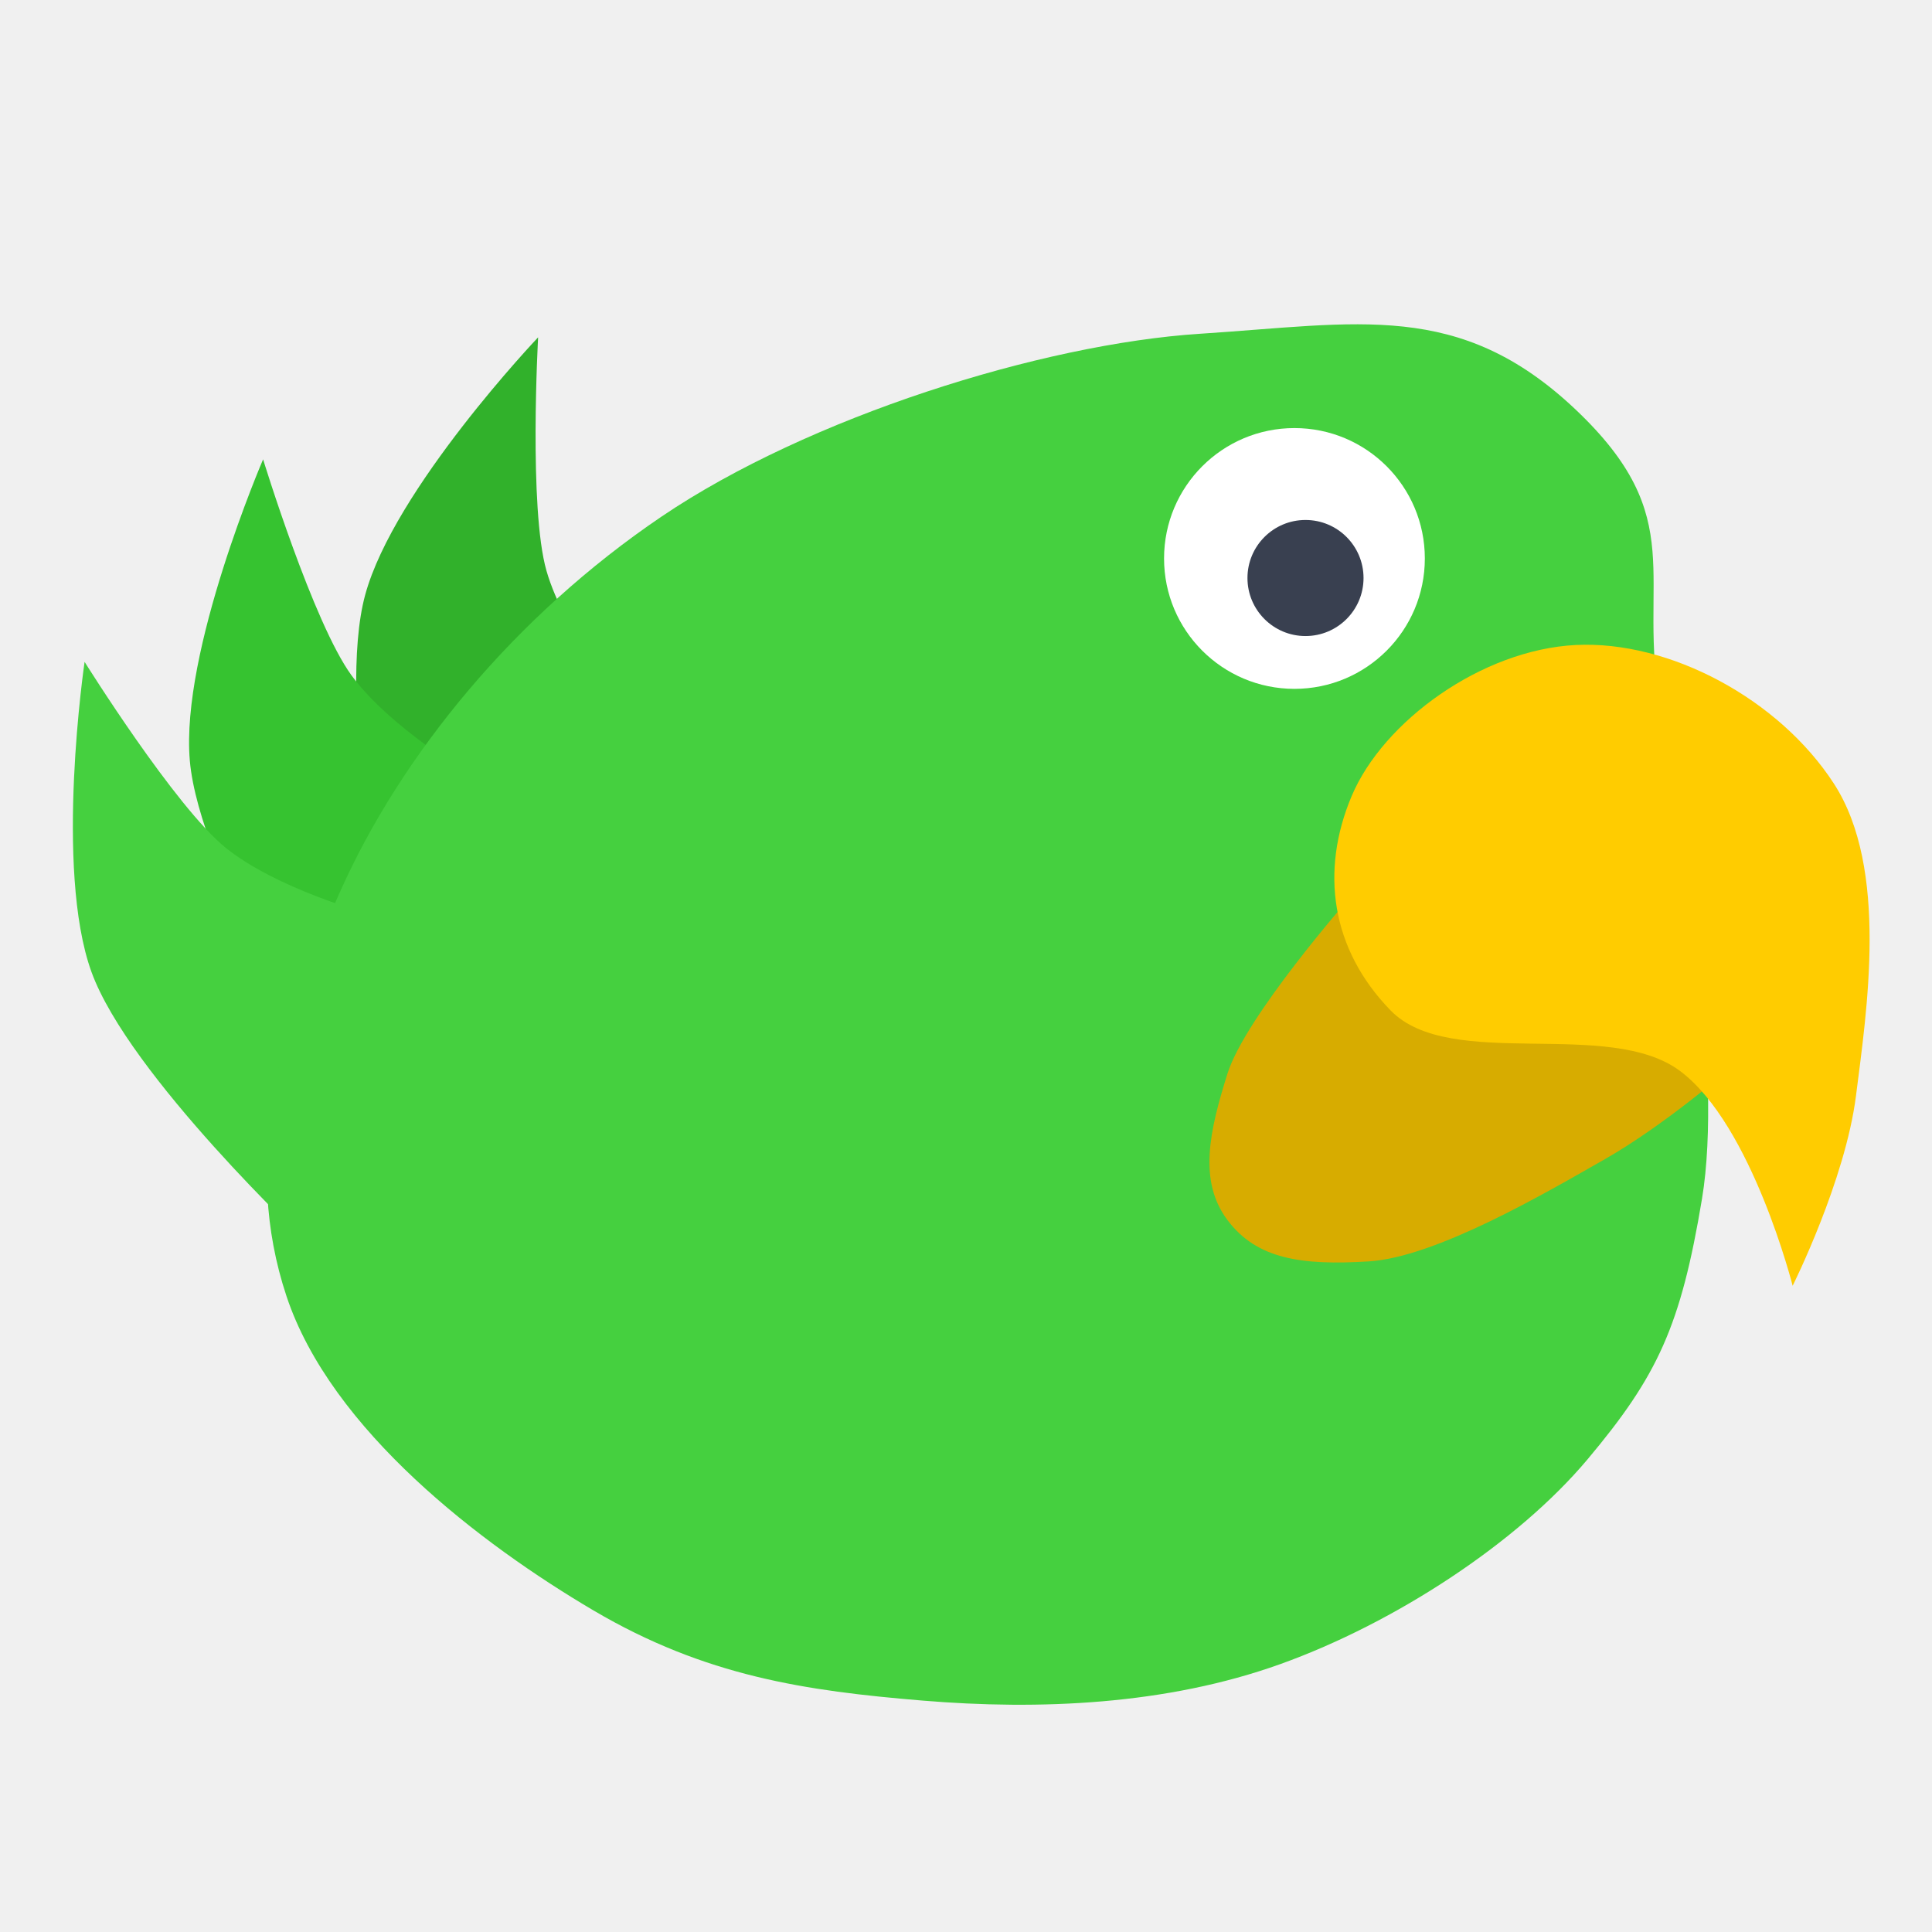
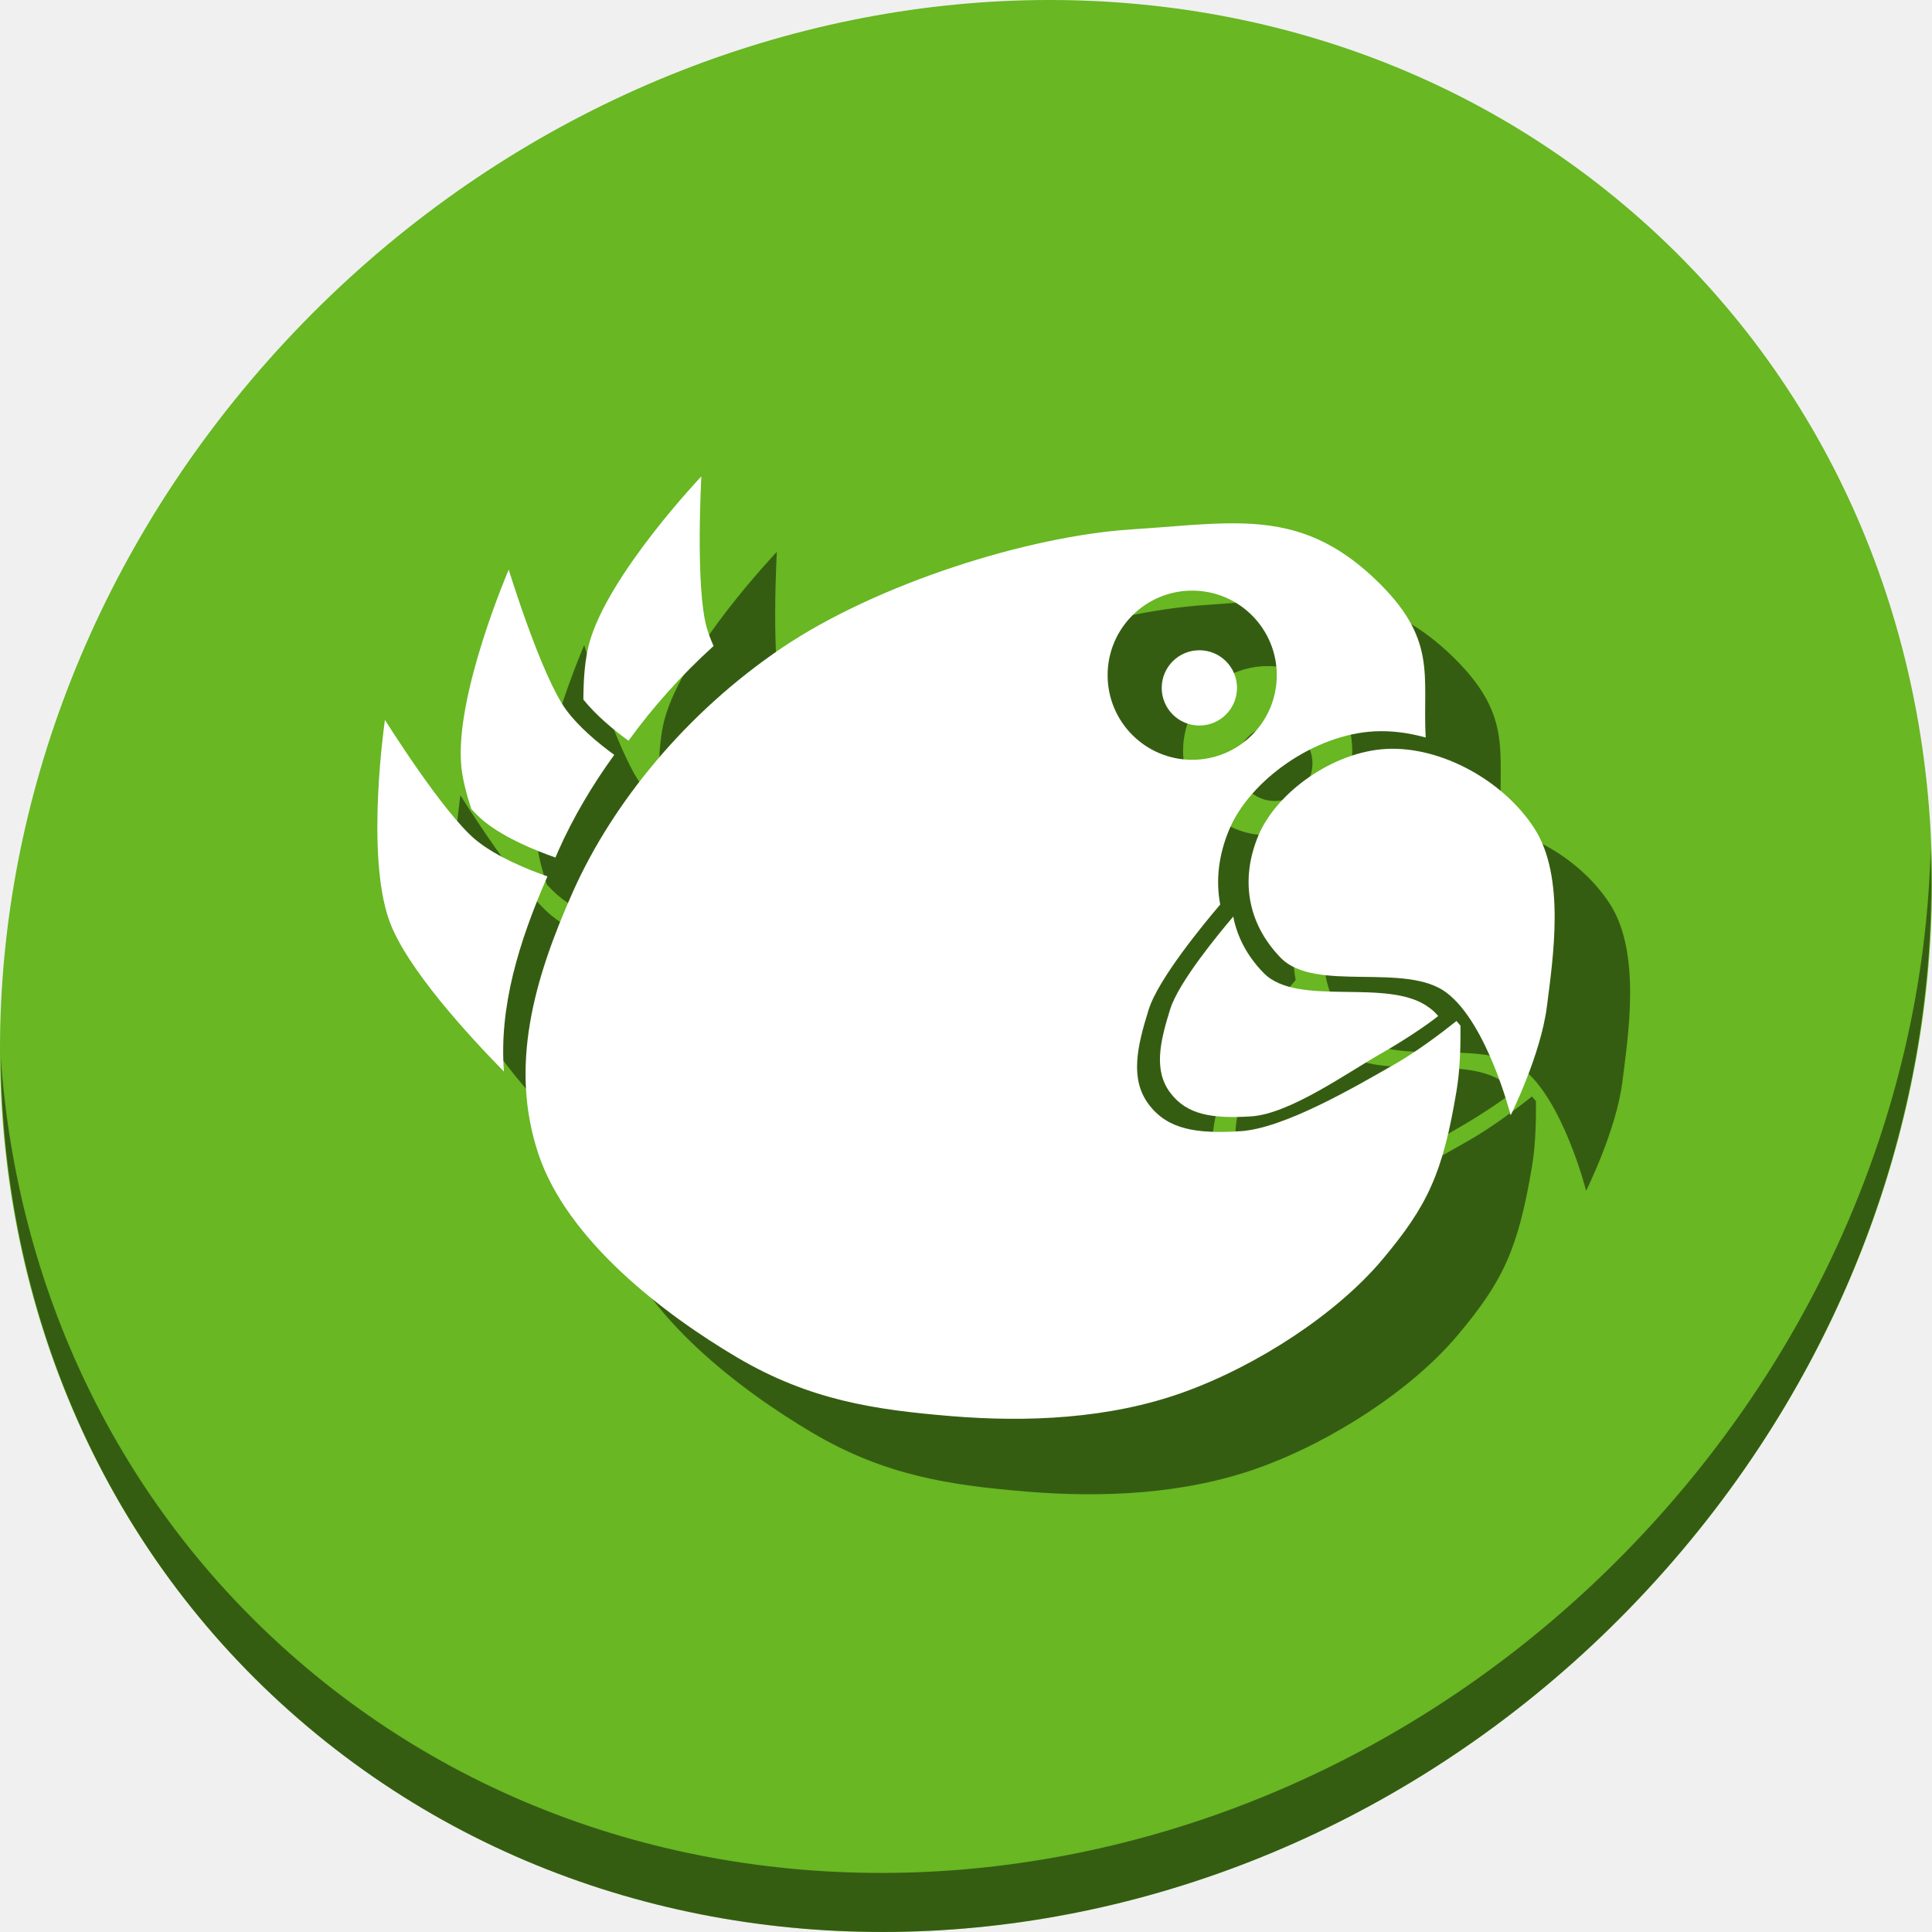
- <svg xmlns="http://www.w3.org/2000/svg" version="1.1" id="Layer_1" x="0px" y="0px" viewBox="0 0 500 500" xml:space="preserve" width="100%" height="100%">
+ <svg xmlns="http://www.w3.org/2000/svg" version="1.1" id="Layer_1" x="0px" y="0px" viewBox="0 0 512 512" xml:space="preserve" width="512" height="512">
  <defs id="defs55" />
-   <g id="g23" transform="translate(0,39.767)" />
-   <g id="g25" transform="translate(0,39.767)" />
-   <g id="g27" transform="translate(0,39.767)" />
-   <g id="g29" transform="translate(0,39.767)" />
-   <g id="g31" transform="translate(0,39.767)" />
-   <g id="g33" transform="translate(0,39.767)" />
-   <g id="g35" transform="translate(0,39.767)" />
-   <g id="g37" transform="translate(0,39.767)" />
-   <g id="g39" transform="translate(0,39.767)" />
-   <g id="g41" transform="translate(0,39.767)" />
-   <g id="g43" transform="translate(0,39.767)" />
-   <g id="g45" transform="translate(0,39.767)" />
-   <g id="g47" transform="translate(0,39.767)" />
-   <g id="g49" transform="translate(0,39.767)" />
-   <g id="g51" transform="translate(0,39.767)" />
-   <g id="g4238">
-     <path id="path4185-3-6" d="m 99.88,243.888 c 0,0 -12.829,-62.544 -5.368,-89.943 7.461,-27.398 44.752,-66.642 44.752,-66.642 0,0 -2.468,44.28 2.165,60.42 4.633,16.14 20.136,34.903 20.136,34.903 z" style="fill:#31b12b;fill-opacity:1;fill-rule:evenodd;stroke:none;stroke-width:1px;stroke-linecap:butt;stroke-linejoin:miter;stroke-opacity:1" />
-     <path id="path4185-3" d="m 85.25,279.428 c 0,0 -33.654,-54.257 -36.121,-82.545 -2.467,-28.289 18.963,-78.002 18.963,-78.002 0,0 12.987,42.404 22.913,55.949 9.926,13.545 30.958,25.794 30.958,25.794 z" style="fill:#36c330;fill-opacity:1;fill-rule:evenodd;stroke:none;stroke-width:1px;stroke-linecap:butt;stroke-linejoin:miter;stroke-opacity:1" />
-     <path id="path4185" d="m 79.854,321.99 c 0,0 -46.502,-43.749 -56.178,-70.445 -9.676,-26.697 -1.783,-80.254 -1.783,-80.254 0,0 23.478,37.624 36.56,48.152 13.082,10.528 36.56,16.942 36.56,16.942 z" style="fill:#45d03f;fill-opacity:1;fill-rule:evenodd;stroke:none;stroke-width:1px;stroke-linecap:butt;stroke-linejoin:miter;stroke-opacity:1" />
-     <path id="path3383" d="m 238.71,440.107 c 30.135,2.504 63.098,1.171 92.689,-9.458 29.591,-10.629 61.319,-31.37 79.447,-52.965 18.128,-21.595 24.144,-34.441 29.635,-67.467 5.491,-33.027 -4.491,-92.665 -10.719,-126.738 -6.228,-34.073 7.948,-49.202 -22.069,-77.556 -30.017,-28.353 -56.153,-22.182 -97.102,-19.547 -40.949,2.635 -101.377,21.608 -139.348,47.29 -37.972,25.682 -67.357,61.575 -83.231,97.102 -15.874,35.528 -25.401,69.987 -13.872,104.669 11.529,34.681 50.445,64.255 79.447,81.339 29.003,17.084 54.988,20.826 85.122,23.33 z" style="fill:#45d03f;fill-opacity:1;fill-rule:evenodd;stroke:none;stroke-width:1px;stroke-linecap:butt;stroke-linejoin:miter;stroke-opacity:1" />
-     <path id="path4219" d="m 349.178,232.5 c 0,0 -26.889,30.59 -31.527,45.399 -4.637,14.808 -7.588,27.702 0,37.832 7.587,10.131 19.145,11.797 36.571,10.719 17.426,-1.077 45.759,-17.702 61.162,-26.482 15.403,-8.781 32.157,-23.33 32.157,-23.33 z" style="fill:#d7ac00;fill-opacity:1;fill-rule:evenodd;stroke:none;stroke-width:1px;stroke-linecap:butt;stroke-linejoin:miter;stroke-opacity:1" />
-     <path id="path4217" d="m 349.809,206.018 c 8.181,-19.404 33.733,-37.883 58.009,-39.093 24.276,-1.21 52.651,13.993 66.837,35.941 14.186,21.947 8.45,58.758 5.675,80.709 -2.775,21.95 -16.394,49.182 -16.394,49.182 0,0 -10.498,-41.474 -29.005,-55.487 -18.507,-14.014 -59.566,0.131 -75.034,-15.763 -15.467,-15.894 -18.269,-36.083 -10.089,-55.487 z" style="fill:#ffcc00;fill-opacity:1;fill-rule:evenodd;stroke:none;stroke-width:1px;stroke-linecap:butt;stroke-linejoin:miter;stroke-opacity:1" />
-     <circle r="33.745" cy="144.53" cx="335.002" id="path4221" style="fill:#ffffff;fill-opacity:1;stroke:none;stroke-width:10;stroke-linecap:round;stroke-miterlimit:4;stroke-dasharray:none;stroke-opacity:1" />
-     <circle r="15.019" cy="149.589" cx="337.862" id="path4221-7" style="fill:#394050;fill-opacity:1;stroke:none;stroke-width:10;stroke-linecap:round;stroke-miterlimit:4;stroke-dasharray:none;stroke-opacity:1" />
+   <g id="g23" transform="translate(0,550.767)" />
+   <g id="g25" transform="translate(0,550.767)" />
+   <g id="g27" transform="translate(0,550.767)" />
+   <g id="g29" transform="translate(0,550.767)" />
+   <g id="g31" transform="translate(0,550.767)" />
+   <g id="g33" transform="translate(0,550.767)" />
+   <g id="g35" transform="translate(0,550.767)" />
+   <g id="g37" transform="translate(0,550.767)" />
+   <g id="g39" transform="translate(0,550.767)" />
+   <g id="g41" transform="translate(0,550.767)" />
+   <g id="g43" transform="translate(0,550.767)" />
+   <g id="g45" transform="translate(0,550.767)" />
+   <g id="g47" transform="translate(0,550.767)" />
+   <g id="g49" transform="translate(0,550.767)" />
+   <g id="g51" transform="translate(0,550.767)" />
+   <g id="g1066">
+     <path style="fill:#68b723;fill-opacity:1;stroke-width:11.11" d="m 432.913,56.474 c 102.193,88.575 105.827,249.7 8.117,359.899 C 343.32,526.572 181.28,544.101 79.087,455.526 -23.106,366.951 -26.74,205.826 70.97,95.627 168.68,-14.572 330.72,-32.101 432.913,56.474 Z" id="path937" />
+     <path style="opacity:1;fill:#000000;fill-opacity:0.49;stroke-width:11.11" d="M 511.635,224.904 C 510.084,286.215 486.474,349.058 440.669,400.718 342.959,510.917 180.919,528.446 78.726,439.871 30.827,398.356 4.497,340.923 0.194,280.229 0.799,346.585 27.117,410.482 79.079,455.519 181.272,544.094 343.32,526.556 441.022,416.366 490.727,360.308 514.027,291.075 511.635,224.904 Z" id="path941" />
+     <g style="fill:#000000;fill-opacity:0.49" id="g1046" transform="matrix(0.990003,0,0,0.990003,26.93957,23.75844)">
+       <path id="path1032" d="m 180.738,123.719 c 0,0 -25.021,26.331 -30.027,44.715 -1.112,4.082 -1.546,9.334 -1.559,15.023 3.32,4.164 8.041,8.086 12.072,11.037 6.478,-8.937 14.129,-17.53 22.777,-25.365 -0.721,-1.631 -1.351,-3.269 -1.811,-4.869 -3.109,-10.83 -1.453,-40.541 -1.453,-40.541 z" style="fill:#000000;fill-opacity:0.49;fill-rule:evenodd;stroke:none;stroke-width:0.671px;stroke-linecap:butt;stroke-linejoin:miter;stroke-opacity:1" />
+       <path id="path1034" d="m 129.17,148.684 c 0,0 -14.38,33.357 -12.725,52.338 0.302,3.46 1.309,7.497 2.73,11.771 1.252,1.343 2.443,2.494 3.525,3.365 5.449,4.385 13.577,7.703 18.965,9.592 -0.174,0.398 -0.339,0.794 -0.51,1.191 0.457,-1.061 0.904,-2.12 1.379,-3.184 3.831,-8.575 8.853,-17.176 14.877,-25.484 -4.358,-3.19 -9.543,-7.51 -12.869,-12.049 -6.66,-9.088 -15.373,-37.541 -15.373,-37.541 z" style="fill:#000000;fill-opacity:0.49;fill-rule:evenodd;stroke:none;stroke-width:0.671px;stroke-linecap:butt;stroke-linejoin:miter;stroke-opacity:1" />
+       <path id="path1036" d="m 96.035,188.904 c 0,0 -5.295,35.935 1.197,53.848 4.55,12.553 21.077,30.538 30.654,40.289 -1.317,-17.266 3.916,-34.561 11.645,-52.236 -5.388,-1.889 -13.516,-5.206 -18.965,-9.592 C 111.789,214.149 96.035,188.904 96.035,188.904 Z" style="fill:#000000;fill-opacity:0.49;fill-rule:evenodd;stroke:none;stroke-width:0.671px;stroke-linecap:butt;stroke-linejoin:miter;stroke-opacity:1" />
+       <path id="path1038" d="m 323.125,136.285 c -8.17,-0.016 -17.075,0.981 -27.379,1.645 -27.476,1.768 -68.022,14.499 -93.5,31.73 -25.478,17.232 -45.195,41.314 -55.846,65.152 -10.651,23.838 -17.044,46.96 -9.309,70.23 7.736,23.27 33.848,43.115 53.309,54.578 19.46,11.463 36.896,13.972 57.115,15.652 20.22,1.68 42.336,0.786 62.191,-6.346 19.855,-7.132 41.143,-21.049 53.307,-35.539 12.164,-14.49 16.2,-23.108 19.885,-45.268 0.832,-5.002 1.113,-10.941 1.035,-17.359 -0.347,-0.431 -0.701,-0.847 -1.059,-1.252 -4.232,3.375 -10.66,8.225 -16.816,11.734 -10.335,5.892 -29.344,17.047 -41.037,17.77 -11.693,0.723 -19.448,-0.396 -24.539,-7.193 -5.091,-6.797 -3.112,-15.449 0,-25.385 2.566,-8.194 14.761,-22.956 19.143,-28.104 -1.254,-6.537 -0.402,-13.401 2.434,-20.127 5.489,-13.02 22.635,-25.418 38.924,-26.23 4.427,-0.221 9.056,0.377 13.643,1.652 -0.895,-16.617 3.4,-26.404 -13.727,-42.582 -12.588,-11.89 -24.157,-14.733 -37.773,-14.76 z m -11,18.021 a 22.642,22.642 0 0 1 22.643,22.641 22.642,22.642 0 0 1 -22.643,22.643 22.642,22.642 0 0 1 -22.643,-22.643 22.642,22.642 0 0 1 22.643,-22.641 z" style="fill:#000000;fill-opacity:0.49;fill-rule:evenodd;stroke:none;stroke-width:0.671px;stroke-linecap:butt;stroke-linejoin:miter;stroke-opacity:1" />
+       <path id="path1040" d="m 323.116,241.559 c -3.859,4.533 -14.613,17.547 -16.875,24.771 -2.743,8.758 -4.487,16.384 0,22.375 4.487,5.991 11.323,6.977 21.629,6.34 10.306,-0.637 25.717,-11.646 34.827,-16.839 5.427,-3.094 11.546,-7.054 15.276,-10.029 -1.036,-1.17 -1.229,-1.354 -2.37,-2.218 -10.945,-8.288 -35.229,0.076 -44.377,-9.324 -4.422,-4.544 -7.076,-9.684 -8.109,-15.076 z" style="fill:#000000;fill-opacity:0.49;fill-rule:evenodd;stroke:none;stroke-width:0.591px;stroke-linecap:butt;stroke-linejoin:miter;stroke-opacity:1" />
+       <path id="path1042" d="m 329.876,219.798 c 4.838,-11.476 19.95,-22.404 34.307,-23.12 14.357,-0.716 31.138,8.276 39.528,21.256 8.39,12.98 4.998,34.75 3.356,47.732 -1.641,12.982 -9.696,29.087 -9.696,29.087 0,0 -6.209,-24.528 -17.154,-32.816 -10.945,-8.288 -35.228,0.077 -44.376,-9.323 -9.148,-9.4 -10.805,-21.34 -5.967,-32.816 z" style="fill:#000000;fill-opacity:0.49;fill-rule:evenodd;stroke:none;stroke-width:0.591px;stroke-linecap:butt;stroke-linejoin:miter;stroke-opacity:1" />
+       <circle r="10.077" cy="180.343" cx="314.044" id="circle1044" style="fill:#000000;fill-opacity:0.49;stroke:none;stroke-width:6.71;stroke-linecap:round;stroke-miterlimit:4;stroke-dasharray:none;stroke-opacity:1" />
+     </g>
+     <g transform="matrix(0.990003,0,0,0.990003,6.939567,3.758883)" id="g1030">
+       <path style="fill:#ffffff;fill-opacity:1;fill-rule:evenodd;stroke:none;stroke-width:0.671px;stroke-linecap:butt;stroke-linejoin:miter;stroke-opacity:1" d="m 180.738,123.719 c 0,0 -25.021,26.331 -30.027,44.715 -1.112,4.082 -1.546,9.334 -1.559,15.023 3.32,4.164 8.041,8.086 12.072,11.037 6.478,-8.937 14.129,-17.53 22.777,-25.365 -0.721,-1.631 -1.351,-3.269 -1.811,-4.869 -3.109,-10.83 -1.453,-40.541 -1.453,-40.541 z" id="path4185-3-6" />
+       <path style="fill:#ffffff;fill-opacity:1;fill-rule:evenodd;stroke:none;stroke-width:0.671px;stroke-linecap:butt;stroke-linejoin:miter;stroke-opacity:1" d="m 129.17,148.684 c 0,0 -14.38,33.357 -12.725,52.338 0.302,3.46 1.309,7.497 2.73,11.771 1.252,1.343 2.443,2.494 3.525,3.365 5.449,4.385 13.577,7.703 18.965,9.592 -0.174,0.398 -0.339,0.794 -0.51,1.191 0.457,-1.061 0.904,-2.12 1.379,-3.184 3.831,-8.575 8.853,-17.176 14.877,-25.484 -4.358,-3.19 -9.543,-7.51 -12.869,-12.049 -6.66,-9.088 -15.373,-37.541 -15.373,-37.541 z" id="path4185-3" />
+       <path style="fill:#ffffff;fill-opacity:1;fill-rule:evenodd;stroke:none;stroke-width:0.671px;stroke-linecap:butt;stroke-linejoin:miter;stroke-opacity:1" d="m 96.035,188.904 c 0,0 -5.295,35.935 1.197,53.848 4.55,12.553 21.077,30.538 30.654,40.289 -1.317,-17.266 3.916,-34.561 11.645,-52.236 -5.388,-1.889 -13.516,-5.206 -18.965,-9.592 C 111.789,214.149 96.035,188.904 96.035,188.904 Z" id="path4185" />
+       <path style="fill:#ffffff;fill-opacity:1;fill-rule:evenodd;stroke:none;stroke-width:0.671px;stroke-linecap:butt;stroke-linejoin:miter;stroke-opacity:1" d="m 323.125,136.285 c -8.17,-0.016 -17.075,0.981 -27.379,1.645 -27.476,1.768 -68.022,14.499 -93.5,31.73 -25.478,17.232 -45.195,41.314 -55.846,65.152 -10.651,23.838 -17.044,46.96 -9.309,70.23 7.736,23.27 33.848,43.115 53.309,54.578 19.46,11.463 36.896,13.972 57.115,15.652 20.22,1.68 42.336,0.786 62.191,-6.346 19.855,-7.132 41.143,-21.049 53.307,-35.539 12.164,-14.49 16.2,-23.108 19.885,-45.268 0.832,-5.002 1.113,-10.941 1.035,-17.359 -0.347,-0.431 -0.701,-0.847 -1.059,-1.252 -4.232,3.375 -10.66,8.225 -16.816,11.734 -10.335,5.892 -29.344,17.047 -41.037,17.77 -11.693,0.723 -19.448,-0.396 -24.539,-7.193 -5.091,-6.797 -3.112,-15.449 0,-25.385 2.566,-8.194 14.761,-22.956 19.143,-28.104 -1.254,-6.537 -0.402,-13.401 2.434,-20.127 5.489,-13.02 22.635,-25.418 38.924,-26.23 4.427,-0.221 9.056,0.377 13.643,1.652 -0.895,-16.617 3.4,-26.404 -13.727,-42.582 -12.588,-11.89 -24.157,-14.733 -37.773,-14.76 z m -11,18.021 a 22.642,22.642 0 0 1 22.643,22.641 22.642,22.642 0 0 1 -22.643,22.643 22.642,22.642 0 0 1 -22.643,-22.643 22.642,22.642 0 0 1 22.643,-22.641 z" id="path3383" />
+       <path style="fill:#ffffff;fill-opacity:1;fill-rule:evenodd;stroke:none;stroke-width:0.591px;stroke-linecap:butt;stroke-linejoin:miter;stroke-opacity:1" d="m 323.116,241.559 c -3.859,4.533 -14.613,17.547 -16.875,24.771 -2.743,8.758 -4.487,16.384 0,22.375 4.487,5.991 11.323,6.977 21.629,6.34 10.306,-0.637 25.717,-11.646 34.827,-16.839 5.427,-3.094 11.546,-7.054 15.276,-10.029 -1.036,-1.17 -1.229,-1.354 -2.37,-2.218 -10.945,-8.288 -35.229,0.076 -44.377,-9.324 -4.422,-4.544 -7.076,-9.684 -8.109,-15.076 z" id="path4219" />
+       <path style="fill:#ffffff;fill-opacity:1;fill-rule:evenodd;stroke:none;stroke-width:0.591px;stroke-linecap:butt;stroke-linejoin:miter;stroke-opacity:1" d="m 329.876,219.798 c 4.838,-11.476 19.95,-22.404 34.307,-23.12 14.357,-0.716 31.138,8.276 39.528,21.256 8.39,12.98 4.998,34.75 3.356,47.732 -1.641,12.982 -9.696,29.087 -9.696,29.087 0,0 -6.209,-24.528 -17.154,-32.816 -10.945,-8.288 -35.228,0.077 -44.376,-9.323 -9.148,-9.4 -10.805,-21.34 -5.967,-32.816 z" id="path4217" />
+       <circle style="fill:#ffffff;fill-opacity:1;stroke:none;stroke-width:6.71;stroke-linecap:round;stroke-miterlimit:4;stroke-dasharray:none;stroke-opacity:1" id="path4221-7" cx="314.044" cy="180.343" r="10.077" />
+     </g>
  </g>
</svg>
